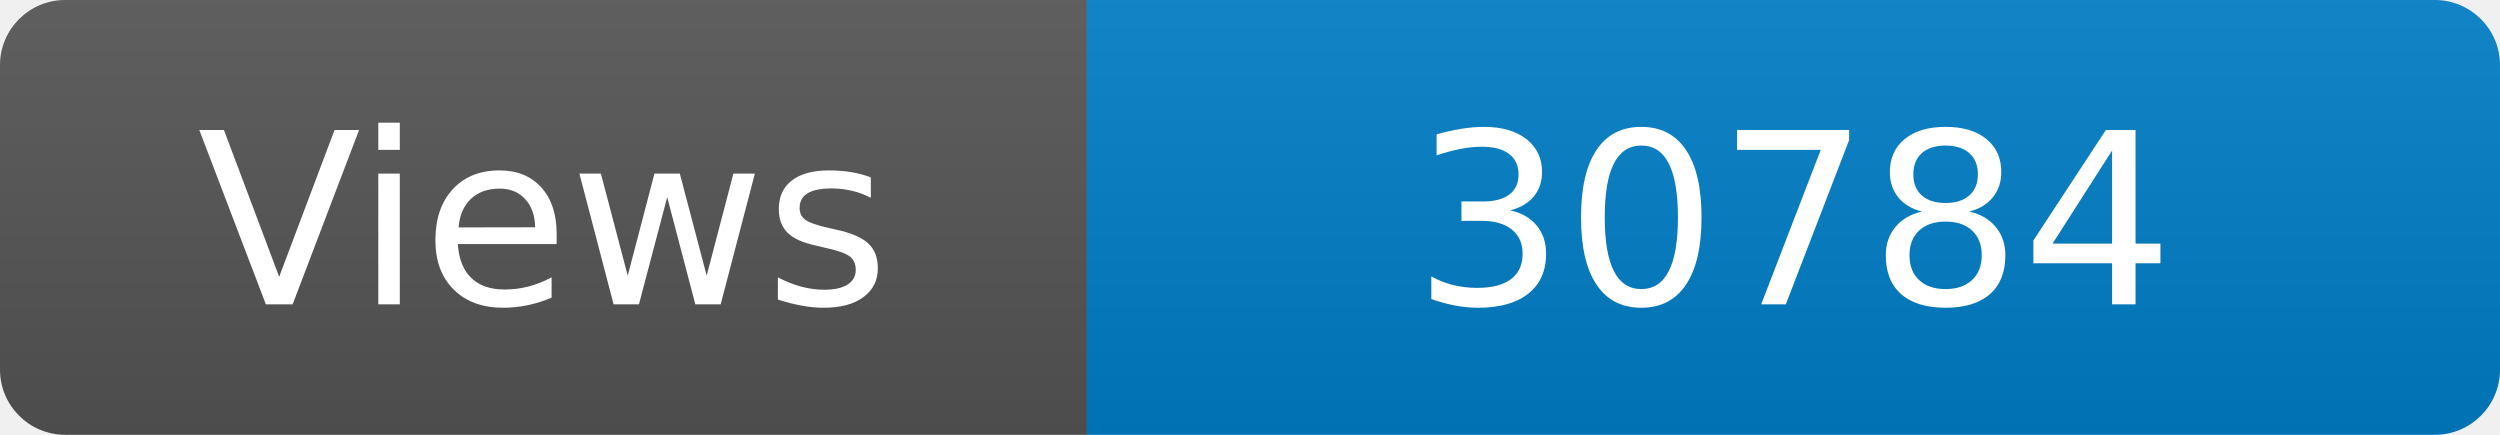
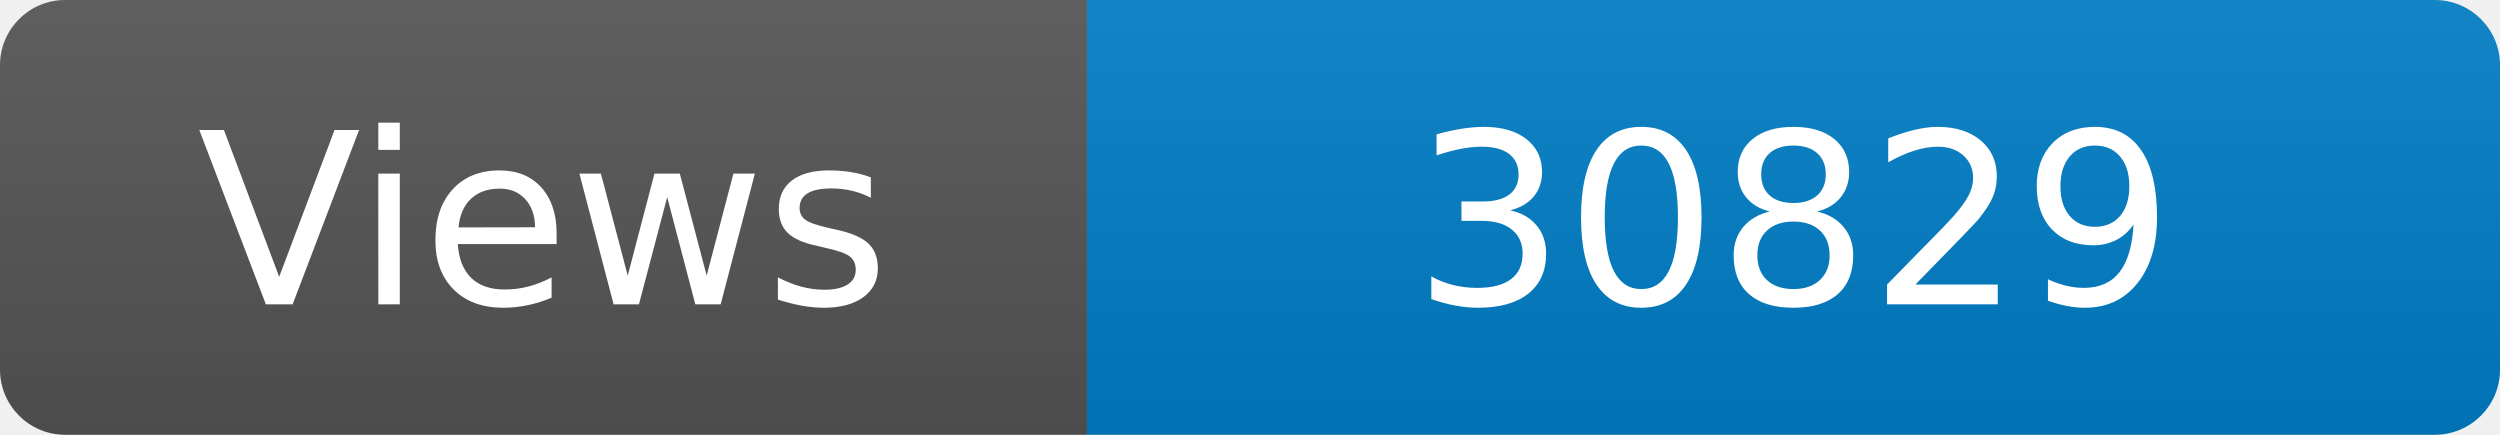
<svg xmlns="http://www.w3.org/2000/svg" width="115" height="20" role="img" aria-label="Maintained?: yes">
  <linearGradient id="s" x2="0" y2="100%">
    <stop offset="0" stop-color="#bbb" stop-opacity=".1" />
    <stop offset="1" stop-opacity=".1" />
  </linearGradient>
  <clipPath id="r">
    <rect width="115" height="20" rx="3" fill="#fff" />
  </clipPath>
  <g clip-path="url(#r)">
    <rect width="50" height="20" fill="#555" />
    <rect x="50" width="160" height="20" fill="#007ec6" />
    <rect width="115" height="20" fill="url(#s)" />
  </g>
  <g fill="#fff" text-anchor="middle" font-family="Verdana,Geneva,DejaVu Sans,sans-serif" font-size="110">
    <text x="250" y="140" transform="scale(.1)" fill="#fff">Views</text>
-     <text x="825" y="140" transform="scale(.1)" fill="#fff">30784</text>
+     <text x="825" y="140" transform="scale(.1)" fill="#fff">30829</text>
  </g>
</svg>
